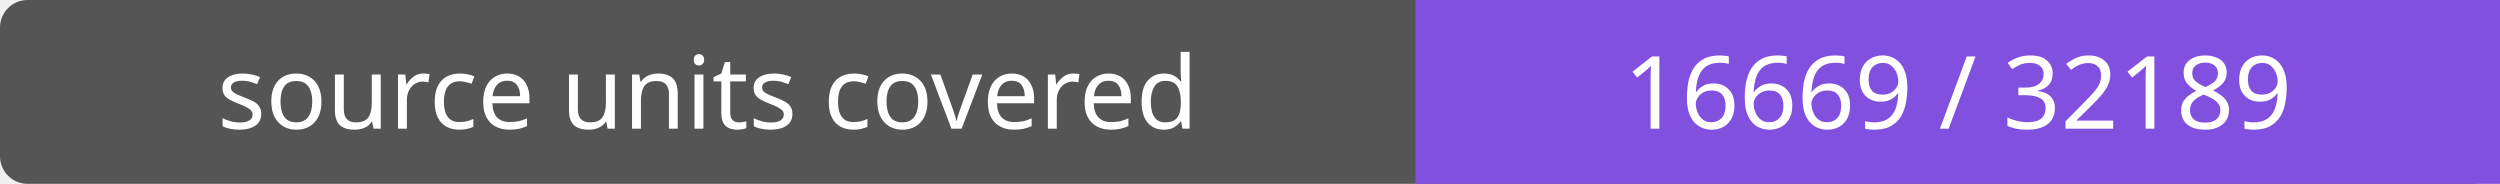
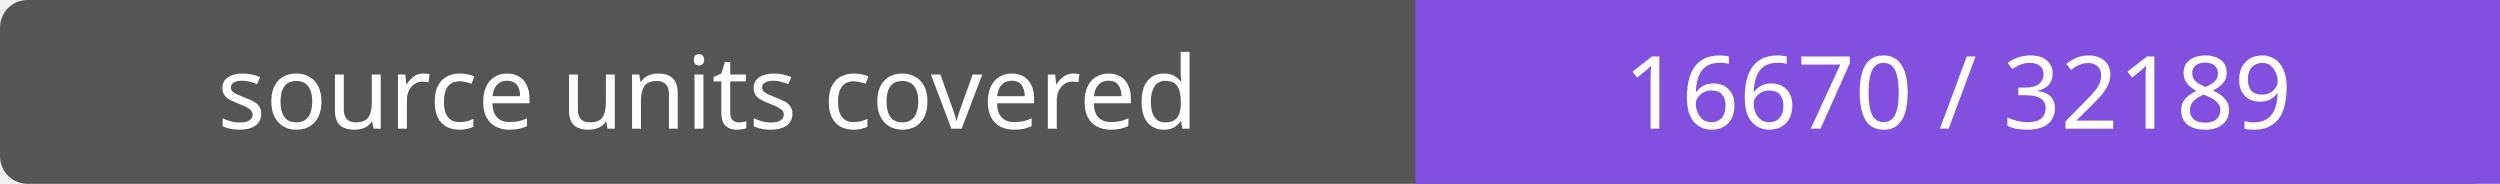
- <svg xmlns="http://www.w3.org/2000/svg" width="272" height="20" role="img" aria-label="source units covered: 16669 / 32189">
+ <svg xmlns="http://www.w3.org/2000/svg" width="272" height="20" role="img" aria-label="source units covered: 16670 / 32189">
  <rect width="272" height="20" rx="3" fill="#555" />
  <path fill="#8250df" d="M154 0h118v20H154z" />
  <g fill="#fff" text-anchor="middle" font-family="Verdana,sans-serif" font-size="11">
    <text x="77.0" y="14">source units covered</text>
-     <text x="213.0" y="14">16669 / 32189</text>
+     <text x="213.0" y="14">16670 / 32189</text>
  </g>
</svg>
